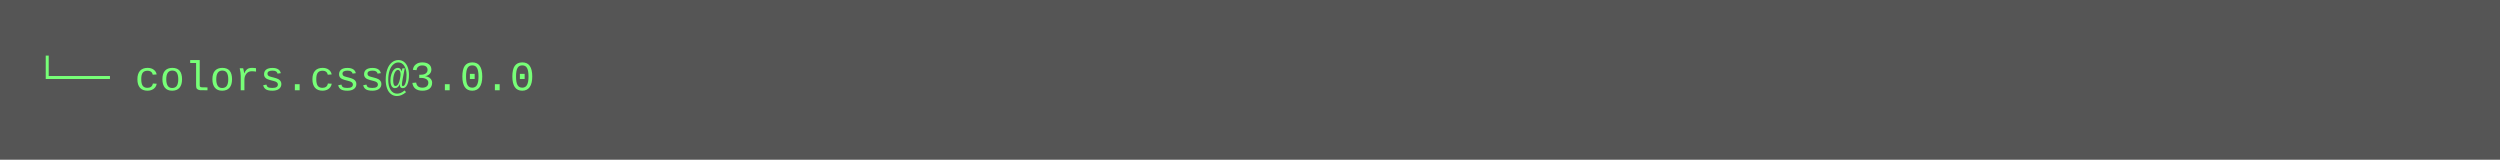
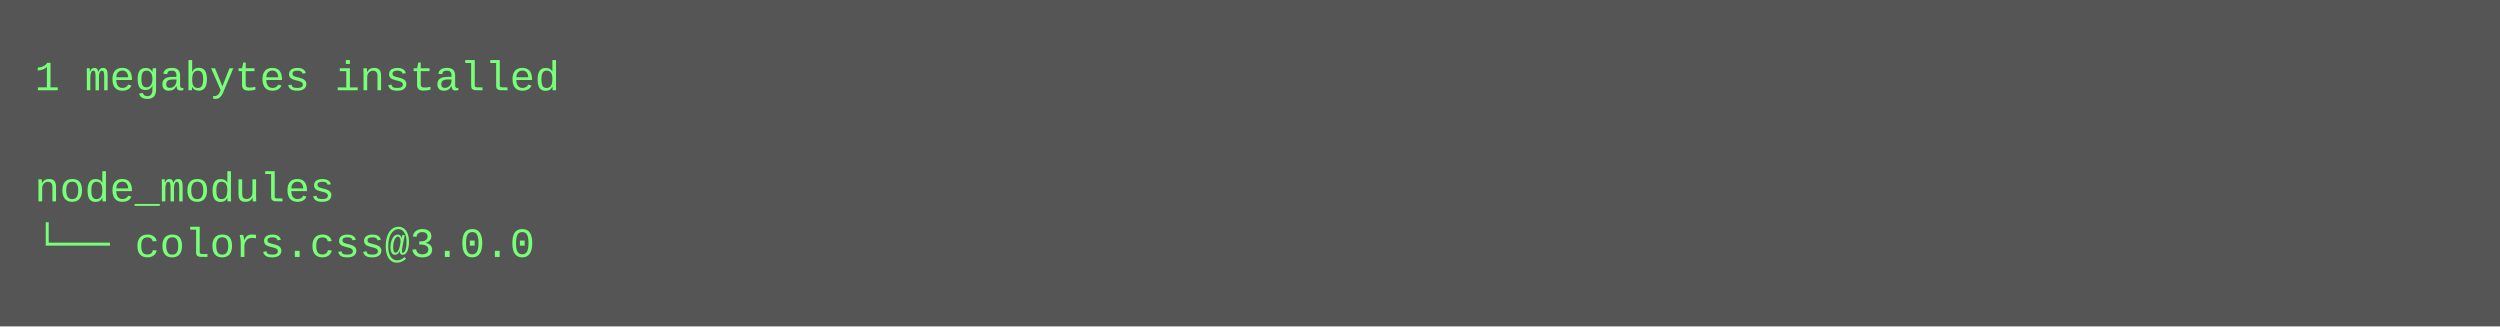
- <svg xmlns="http://www.w3.org/2000/svg" height="46" width="720">
-   <rect height="46" fill="#555" width="720" />
+ <svg xmlns="http://www.w3.org/2000/svg" height="94" width="720">
+   <rect height="94" fill="#555" width="720" />
  <text fill="#7f7" font-family="Courier New" font-size="12" xml:space="preserve">
-     <tspan x="10" y="26">└── colors.css@3.0.0</tspan>
+     <tspan x="10" y="26">1 megabytes installed</tspan>
+     <tspan x="10" y="42" />
+     <tspan x="10" y="58">node_modules</tspan>
+     <tspan x="10" y="74">└── colors.css@3.0.0</tspan>
  </text>
</svg>
